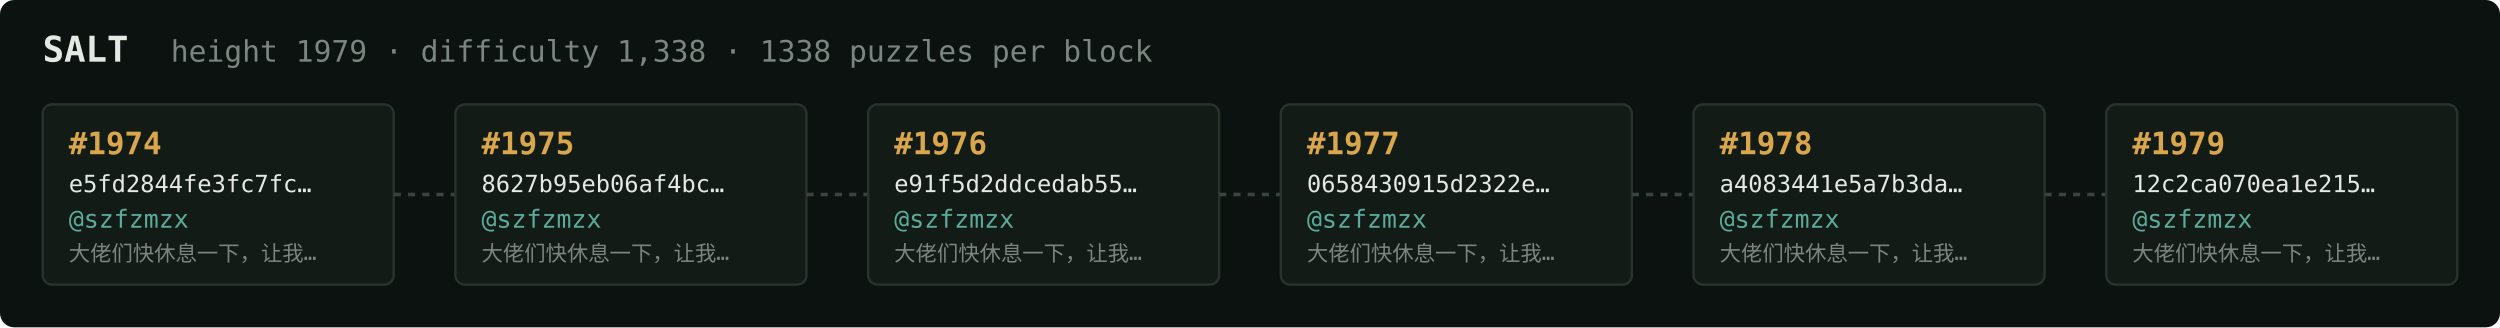
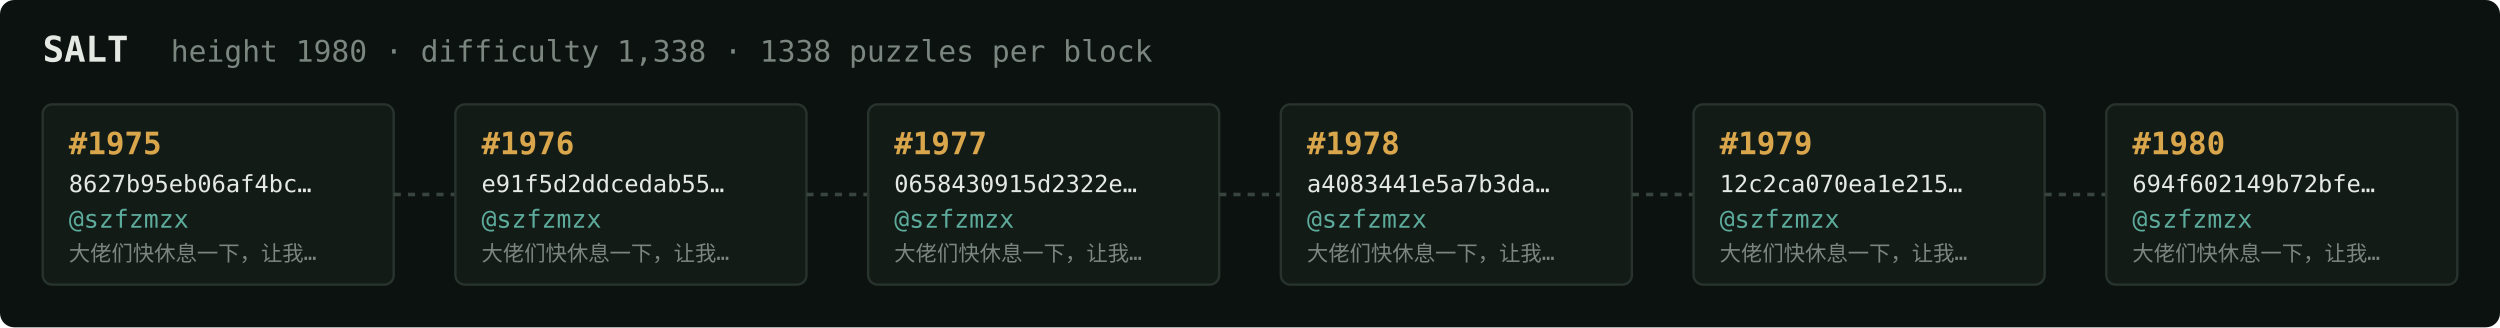
<svg xmlns="http://www.w3.org/2000/svg" width="1054" height="138" viewBox="0 0 1054 138" font-family="ui-monospace,SFMono-Regular,Menlo,monospace">
  <rect fill="#0c1210" width="1054" height="138" rx="6" />
  <text x="18" y="26" fill="#e5e9e3" font-size="15" font-weight="700">SALT</text>
-   <text x="72" y="26" fill="#7a867f" font-size="12.5">height 1979 · difficulty 1,338 · 1338 puzzles per block</text>
+   <text x="72" y="26" fill="#7a867f" font-size="12.5">height 1980 · difficulty 1,338 · 1338 puzzles per block</text>
  <rect x="18" y="44" width="148" height="76" rx="4" fill="#131b17" stroke="#28332e" stroke-width="1" />
-   <text x="29" y="65" fill="#d9a64c" font-size="13" font-weight="700">#1974</text>
-   <text x="29" y="81" fill="#e5e9e3" font-size="10">e5fd2844fe3fc7fc…</text>
+   <text x="29" y="65" fill="#d9a64c" font-size="13" font-weight="700">#1975</text>
+   <text x="29" y="81" fill="#e5e9e3" font-size="10">8627b95eb06af4bc…</text>
  <text x="29" y="96" fill="#5cab9b" font-size="10.5">@szfzmzx</text>
  <text x="29" y="110" fill="#7a867f" font-size="9">大佬们快休息一下，让我…</text>
  <line x1="166" y1="82.0" x2="192" y2="82.0" stroke="#38443e" stroke-width="1.5" stroke-dasharray="3 3" />
  <rect x="192" y="44" width="148" height="76" rx="4" fill="#131b17" stroke="#28332e" stroke-width="1" />
-   <text x="203" y="65" fill="#d9a64c" font-size="13" font-weight="700">#1975</text>
-   <text x="203" y="81" fill="#e5e9e3" font-size="10">8627b95eb06af4bc…</text>
+   <text x="203" y="65" fill="#d9a64c" font-size="13" font-weight="700">#1976</text>
+   <text x="203" y="81" fill="#e5e9e3" font-size="10">e91f5d2ddcedab55…</text>
  <text x="203" y="96" fill="#5cab9b" font-size="10.5">@szfzmzx</text>
  <text x="203" y="110" fill="#7a867f" font-size="9">大佬们快休息一下，让我…</text>
  <line x1="340" y1="82.0" x2="366" y2="82.0" stroke="#38443e" stroke-width="1.5" stroke-dasharray="3 3" />
  <rect x="366" y="44" width="148" height="76" rx="4" fill="#131b17" stroke="#28332e" stroke-width="1" />
-   <text x="377" y="65" fill="#d9a64c" font-size="13" font-weight="700">#1976</text>
-   <text x="377" y="81" fill="#e5e9e3" font-size="10">e91f5d2ddcedab55…</text>
+   <text x="377" y="65" fill="#d9a64c" font-size="13" font-weight="700">#1977</text>
+   <text x="377" y="81" fill="#e5e9e3" font-size="10">0658430915d2322e…</text>
  <text x="377" y="96" fill="#5cab9b" font-size="10.5">@szfzmzx</text>
  <text x="377" y="110" fill="#7a867f" font-size="9">大佬们快休息一下，让我…</text>
  <line x1="514" y1="82.0" x2="540" y2="82.0" stroke="#38443e" stroke-width="1.5" stroke-dasharray="3 3" />
  <rect x="540" y="44" width="148" height="76" rx="4" fill="#131b17" stroke="#28332e" stroke-width="1" />
-   <text x="551" y="65" fill="#d9a64c" font-size="13" font-weight="700">#1977</text>
-   <text x="551" y="81" fill="#e5e9e3" font-size="10">0658430915d2322e…</text>
+   <text x="551" y="65" fill="#d9a64c" font-size="13" font-weight="700">#1978</text>
+   <text x="551" y="81" fill="#e5e9e3" font-size="10">a4083441e5a7b3da…</text>
  <text x="551" y="96" fill="#5cab9b" font-size="10.5">@szfzmzx</text>
  <text x="551" y="110" fill="#7a867f" font-size="9">大佬们快休息一下，让我…</text>
  <line x1="688" y1="82.0" x2="714" y2="82.0" stroke="#38443e" stroke-width="1.5" stroke-dasharray="3 3" />
  <rect x="714" y="44" width="148" height="76" rx="4" fill="#131b17" stroke="#28332e" stroke-width="1" />
-   <text x="725" y="65" fill="#d9a64c" font-size="13" font-weight="700">#1978</text>
-   <text x="725" y="81" fill="#e5e9e3" font-size="10">a4083441e5a7b3da…</text>
+   <text x="725" y="65" fill="#d9a64c" font-size="13" font-weight="700">#1979</text>
+   <text x="725" y="81" fill="#e5e9e3" font-size="10">12c2ca070ea1e215…</text>
  <text x="725" y="96" fill="#5cab9b" font-size="10.5">@szfzmzx</text>
  <text x="725" y="110" fill="#7a867f" font-size="9">大佬们快休息一下，让我…</text>
  <line x1="862" y1="82.0" x2="888" y2="82.0" stroke="#38443e" stroke-width="1.5" stroke-dasharray="3 3" />
  <rect x="888" y="44" width="148" height="76" rx="4" fill="#131b17" stroke="#28332e" stroke-width="1" />
-   <text x="899" y="65" fill="#d9a64c" font-size="13" font-weight="700">#1979</text>
-   <text x="899" y="81" fill="#e5e9e3" font-size="10">12c2ca070ea1e215…</text>
+   <text x="899" y="65" fill="#d9a64c" font-size="13" font-weight="700">#1980</text>
+   <text x="899" y="81" fill="#e5e9e3" font-size="10">694f602149b72bfe…</text>
  <text x="899" y="96" fill="#5cab9b" font-size="10.5">@szfzmzx</text>
  <text x="899" y="110" fill="#7a867f" font-size="9">大佬们快休息一下，让我…</text>
</svg>
